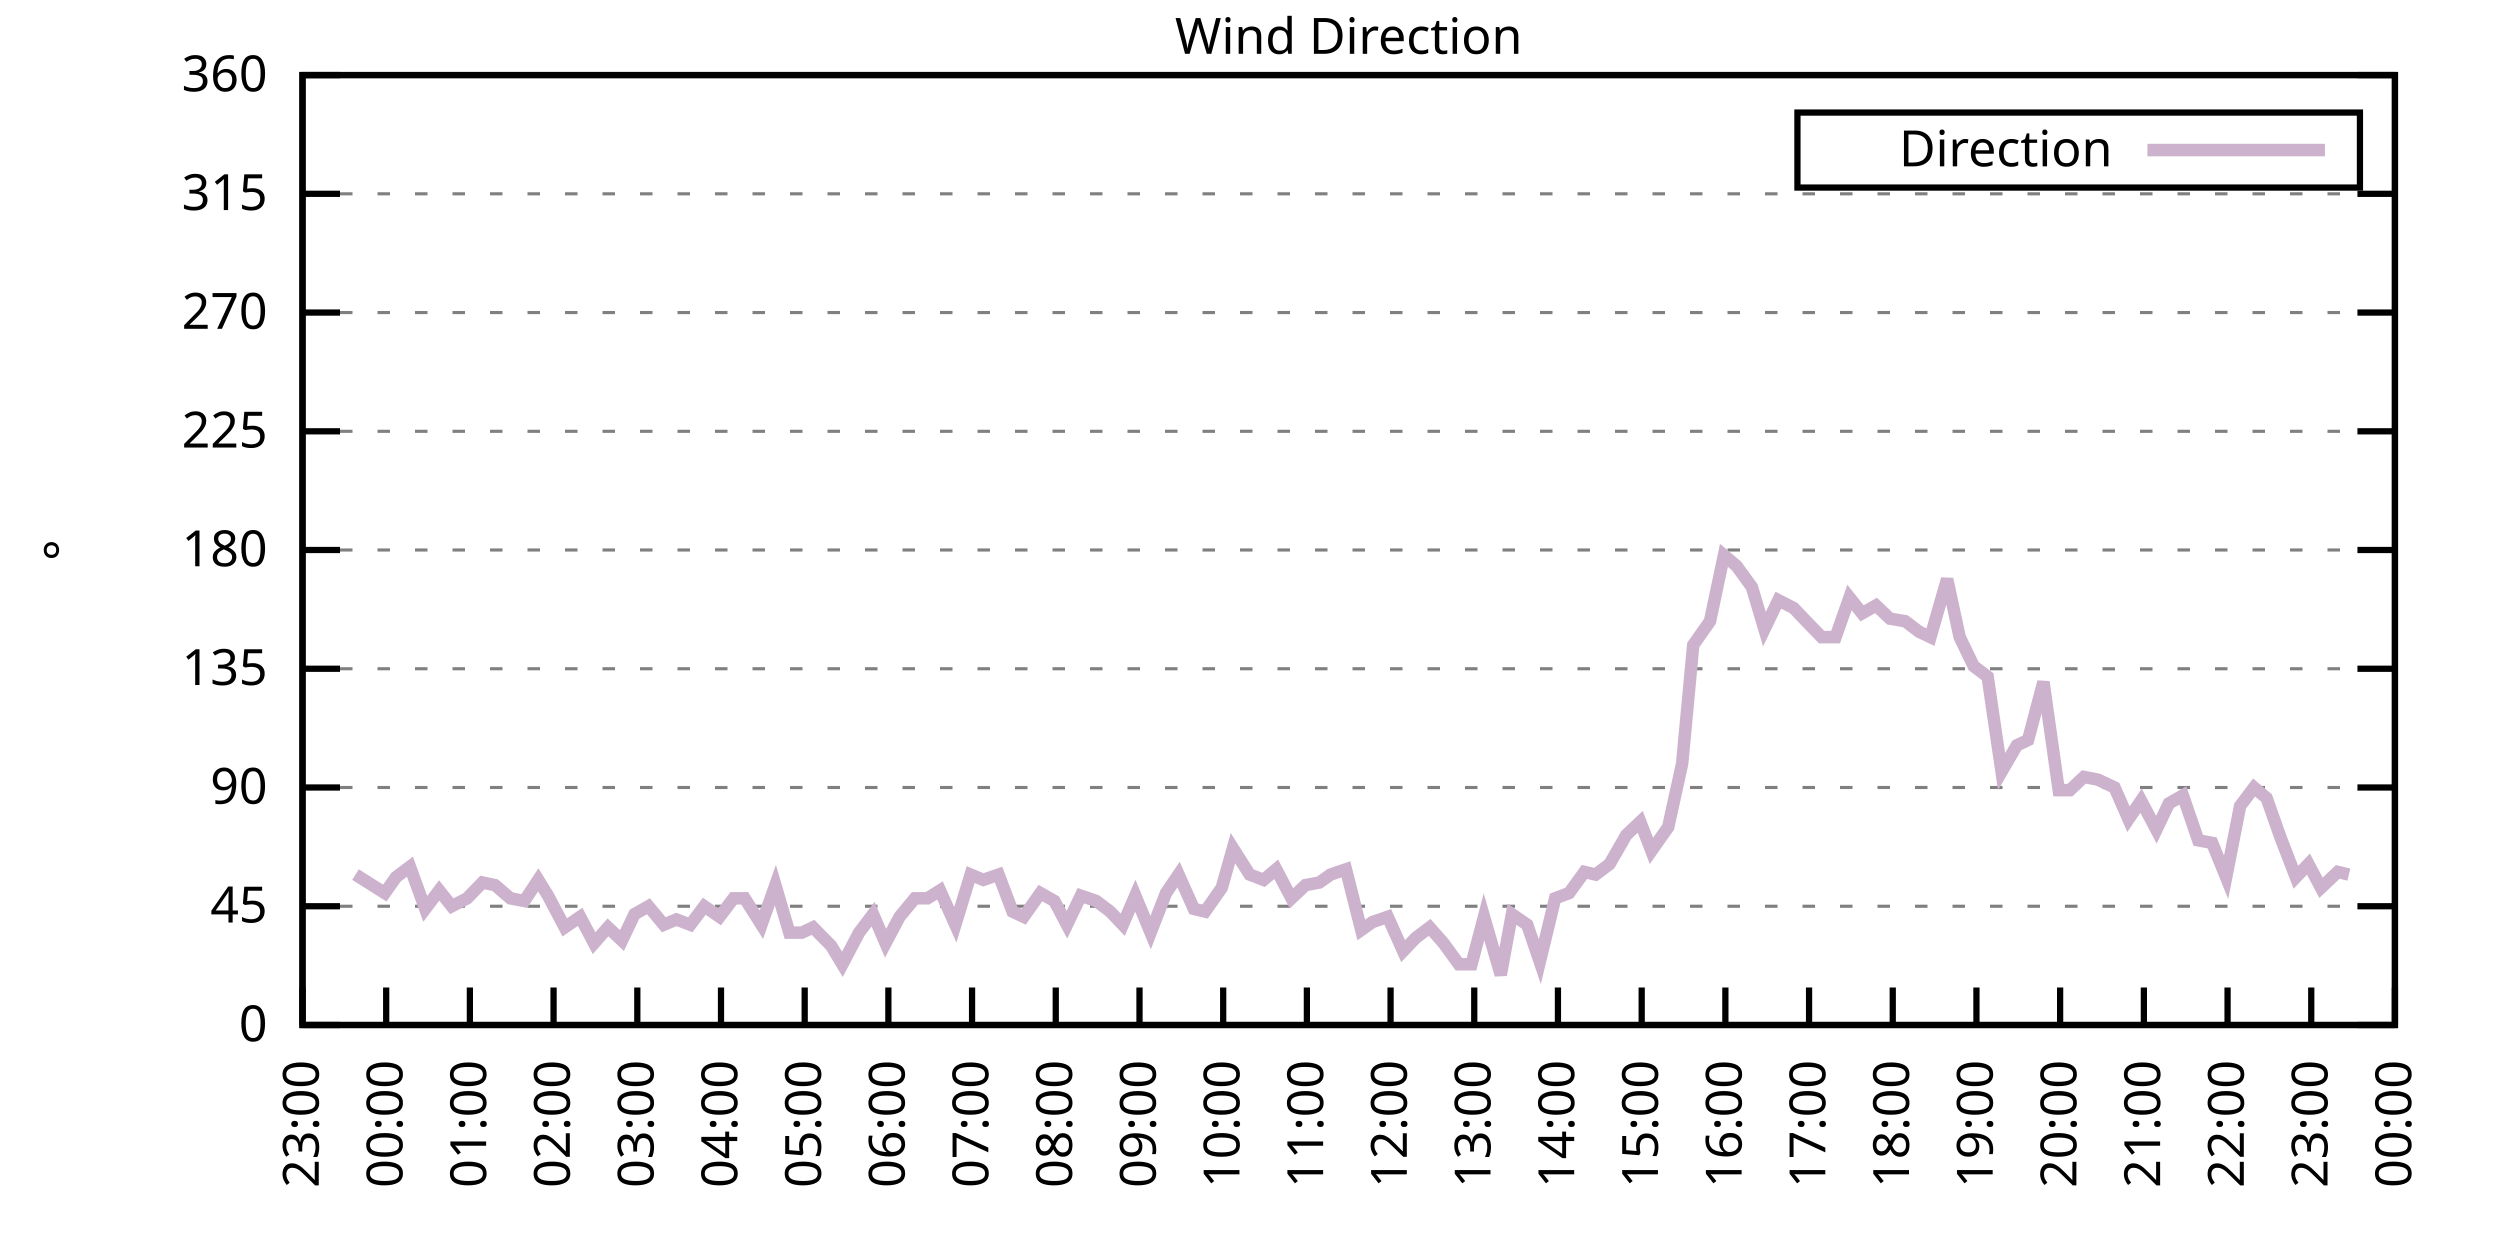
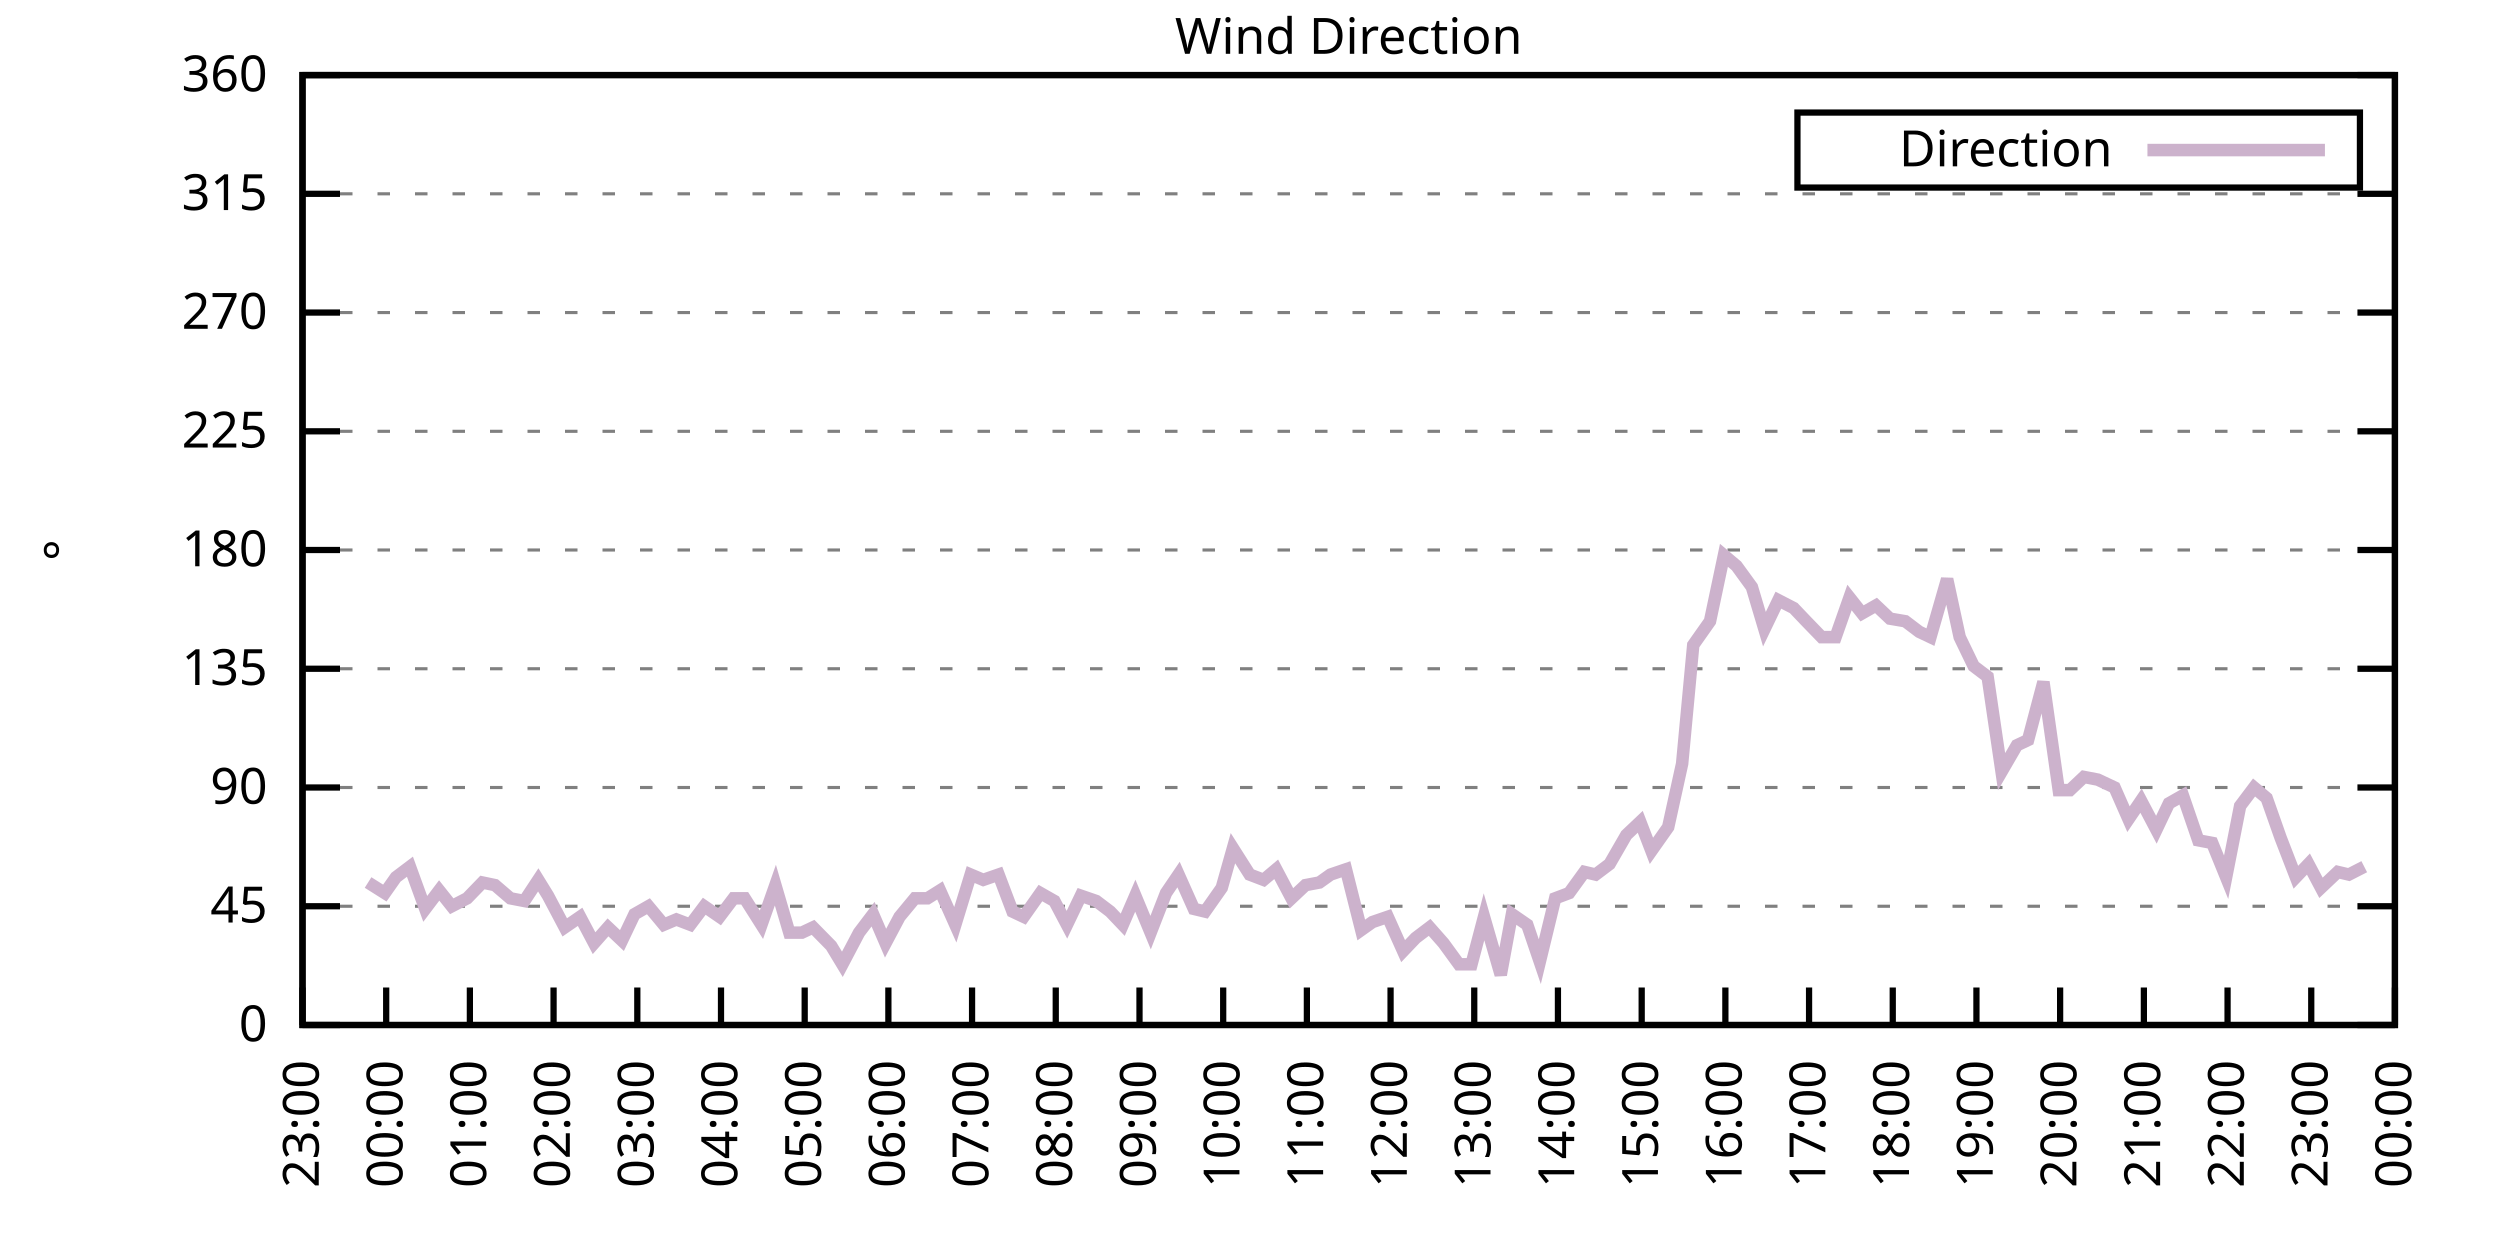
<svg xmlns="http://www.w3.org/2000/svg" xmlns:xlink="http://www.w3.org/1999/xlink" width="400" height="200" viewBox="0 0 400 200">
  <g id="gnuplot_canvas">
    <rect x="0" y="0" width="400" height="200" fill="none" />
    <defs>
      <circle id="gpDot" r="0.5" stroke-width="0.5" stroke="currentColor" />
      <path id="gpPt0" stroke-width="0.333" stroke="currentColor" d="M-1,0 h2 M0,-1 v2" />
      <path id="gpPt1" stroke-width="0.333" stroke="currentColor" d="M-1,-1 L1,1 M1,-1 L-1,1" />
      <path id="gpPt2" stroke-width="0.333" stroke="currentColor" d="M-1,0 L1,0 M0,-1 L0,1 M-1,-1 L1,1 M-1,1 L1,-1" />
      <rect id="gpPt3" stroke-width="0.333" stroke="currentColor" x="-1" y="-1" width="2" height="2" />
      <rect id="gpPt4" stroke-width="0.333" stroke="currentColor" fill="currentColor" x="-1" y="-1" width="2" height="2" />
      <circle id="gpPt5" stroke-width="0.333" stroke="currentColor" cx="0" cy="0" r="1" />
      <use xlink:href="#gpPt5" id="gpPt6" fill="currentColor" stroke="none" />
      <path id="gpPt7" stroke-width="0.333" stroke="currentColor" d="M0,-1.33 L-1.33,0.67 L1.33,0.67 z" />
      <use xlink:href="#gpPt7" id="gpPt8" fill="currentColor" stroke="none" />
      <use xlink:href="#gpPt7" id="gpPt9" stroke="currentColor" transform="rotate(180)" />
      <use xlink:href="#gpPt9" id="gpPt10" fill="currentColor" stroke="none" />
      <use xlink:href="#gpPt3" id="gpPt11" stroke="currentColor" transform="rotate(45)" />
      <use xlink:href="#gpPt11" id="gpPt12" fill="currentColor" stroke="none" />
      <path id="gpPt13" stroke-width="0.333" stroke="currentColor" d="M0,1.330 L1.265,0.411 L0.782,-1.067 L-0.782,-1.076 L-1.265,0.411 z" />
      <use xlink:href="#gpPt13" id="gpPt14" fill="currentColor" stroke="none" />
      <filter id="textbox" filterUnits="objectBoundingBox" x="0" y="0" height="1" width="1">
        <feFlood flood-color="white" flood-opacity="1" result="bgnd" />
        <feComposite in="SourceGraphic" in2="bgnd" operator="atop" />
      </filter>
      <filter id="greybox" filterUnits="objectBoundingBox" x="0" y="0" height="1" width="1">
        <feFlood flood-color="lightgrey" flood-opacity="1" result="grey" />
        <feComposite in="SourceGraphic" in2="grey" operator="atop" />
      </filter>
    </defs>
    <g fill="none" color="white" stroke="currentColor" stroke-width="1.00" stroke-linecap="butt" stroke-linejoin="miter">
</g>
    <g fill="none" color="black" stroke="currentColor" stroke-width="1.00" stroke-linecap="butt" stroke-linejoin="miter">
      <g stroke="none" shape-rendering="crispEdges">
        <polygon fill="rgb(255, 255, 255)" points="48.40,164.00 383.18,164.00 383.18,12.02 48.40,12.02 " />
      </g>
    </g>
    <g fill="none" color="black" stroke="currentColor" stroke-width="1.00" stroke-linecap="butt" stroke-linejoin="miter">
</g>
    <g fill="none" color="black" stroke="black" stroke-width="0.50" stroke-linecap="butt" stroke-linejoin="miter">
</g>
    <g fill="none" color="gray" stroke="currentColor" stroke-width="0.50" stroke-linecap="butt" stroke-linejoin="miter">
      <path stroke="gray" stroke-dasharray="2,4" class="gridline" d="M48.40,164.00 L383.19,164.00  " />
    </g>
    <g fill="none" color="gray" stroke="gray" stroke-width="1.00" stroke-linecap="butt" stroke-linejoin="miter">
</g>
    <g fill="none" color="black" stroke="currentColor" stroke-width="1.00" stroke-linecap="butt" stroke-linejoin="miter">
      <path stroke="black" d="M48.40,164.00 L54.40,164.00 M383.19,164.00 L377.19,164.00  " />
      <g transform="translate(42.80,166.60)" stroke="none" fill="black" font-family="Sans" font-size="8.00" text-anchor="end">
        <text>
          <tspan font-family="Sans"> 0</tspan>
        </text>
      </g>
    </g>
    <g fill="none" color="black" stroke="currentColor" stroke-width="1.00" stroke-linecap="butt" stroke-linejoin="miter">
</g>
    <g fill="none" color="black" stroke="black" stroke-width="0.50" stroke-linecap="butt" stroke-linejoin="miter">
</g>
    <g fill="none" color="gray" stroke="currentColor" stroke-width="0.50" stroke-linecap="butt" stroke-linejoin="miter">
      <path stroke="gray" stroke-dasharray="2,4" class="gridline" d="M48.40,145.00 L383.19,145.00  " />
    </g>
    <g fill="none" color="gray" stroke="gray" stroke-width="1.00" stroke-linecap="butt" stroke-linejoin="miter">
</g>
    <g fill="none" color="black" stroke="currentColor" stroke-width="1.00" stroke-linecap="butt" stroke-linejoin="miter">
      <path stroke="black" d="M48.40,145.00 L54.40,145.00 M383.19,145.00 L377.19,145.00  " />
      <g transform="translate(42.80,147.60)" stroke="none" fill="black" font-family="Sans" font-size="8.00" text-anchor="end">
        <text>
          <tspan font-family="Sans"> 45</tspan>
        </text>
      </g>
    </g>
    <g fill="none" color="black" stroke="currentColor" stroke-width="1.00" stroke-linecap="butt" stroke-linejoin="miter">
</g>
    <g fill="none" color="black" stroke="black" stroke-width="0.50" stroke-linecap="butt" stroke-linejoin="miter">
</g>
    <g fill="none" color="gray" stroke="currentColor" stroke-width="0.50" stroke-linecap="butt" stroke-linejoin="miter">
      <path stroke="gray" stroke-dasharray="2,4" class="gridline" d="M48.40,126.00 L383.19,126.00  " />
    </g>
    <g fill="none" color="gray" stroke="gray" stroke-width="1.00" stroke-linecap="butt" stroke-linejoin="miter">
</g>
    <g fill="none" color="black" stroke="currentColor" stroke-width="1.00" stroke-linecap="butt" stroke-linejoin="miter">
      <path stroke="black" d="M48.40,126.00 L54.40,126.00 M383.19,126.00 L377.19,126.00  " />
      <g transform="translate(42.80,128.60)" stroke="none" fill="black" font-family="Sans" font-size="8.00" text-anchor="end">
        <text>
          <tspan font-family="Sans"> 90</tspan>
        </text>
      </g>
    </g>
    <g fill="none" color="black" stroke="currentColor" stroke-width="1.00" stroke-linecap="butt" stroke-linejoin="miter">
</g>
    <g fill="none" color="black" stroke="black" stroke-width="0.50" stroke-linecap="butt" stroke-linejoin="miter">
</g>
    <g fill="none" color="gray" stroke="currentColor" stroke-width="0.50" stroke-linecap="butt" stroke-linejoin="miter">
      <path stroke="gray" stroke-dasharray="2,4" class="gridline" d="M48.40,107.00 L383.19,107.00  " />
    </g>
    <g fill="none" color="gray" stroke="gray" stroke-width="1.00" stroke-linecap="butt" stroke-linejoin="miter">
</g>
    <g fill="none" color="black" stroke="currentColor" stroke-width="1.00" stroke-linecap="butt" stroke-linejoin="miter">
      <path stroke="black" d="M48.40,107.00 L54.40,107.00 M383.19,107.00 L377.19,107.00  " />
      <g transform="translate(42.80,109.60)" stroke="none" fill="black" font-family="Sans" font-size="8.00" text-anchor="end">
        <text>
          <tspan font-family="Sans"> 135</tspan>
        </text>
      </g>
    </g>
    <g fill="none" color="black" stroke="currentColor" stroke-width="1.00" stroke-linecap="butt" stroke-linejoin="miter">
</g>
    <g fill="none" color="black" stroke="black" stroke-width="0.50" stroke-linecap="butt" stroke-linejoin="miter">
</g>
    <g fill="none" color="gray" stroke="currentColor" stroke-width="0.50" stroke-linecap="butt" stroke-linejoin="miter">
      <path stroke="gray" stroke-dasharray="2,4" class="gridline" d="M48.40,88.00 L383.19,88.00  " />
    </g>
    <g fill="none" color="gray" stroke="gray" stroke-width="1.00" stroke-linecap="butt" stroke-linejoin="miter">
</g>
    <g fill="none" color="black" stroke="currentColor" stroke-width="1.00" stroke-linecap="butt" stroke-linejoin="miter">
      <path stroke="black" d="M48.40,88.00 L54.40,88.00 M383.19,88.00 L377.19,88.00  " />
      <g transform="translate(42.80,90.60)" stroke="none" fill="black" font-family="Sans" font-size="8.00" text-anchor="end">
        <text>
          <tspan font-family="Sans"> 180</tspan>
        </text>
      </g>
    </g>
    <g fill="none" color="black" stroke="currentColor" stroke-width="1.00" stroke-linecap="butt" stroke-linejoin="miter">
</g>
    <g fill="none" color="black" stroke="black" stroke-width="0.50" stroke-linecap="butt" stroke-linejoin="miter">
</g>
    <g fill="none" color="gray" stroke="currentColor" stroke-width="0.50" stroke-linecap="butt" stroke-linejoin="miter">
      <path stroke="gray" stroke-dasharray="2,4" class="gridline" d="M48.40,69.01 L383.19,69.01  " />
    </g>
    <g fill="none" color="gray" stroke="gray" stroke-width="1.00" stroke-linecap="butt" stroke-linejoin="miter">
</g>
    <g fill="none" color="black" stroke="currentColor" stroke-width="1.00" stroke-linecap="butt" stroke-linejoin="miter">
      <path stroke="black" d="M48.40,69.01 L54.40,69.01 M383.19,69.01 L377.19,69.01  " />
      <g transform="translate(42.80,71.61)" stroke="none" fill="black" font-family="Sans" font-size="8.00" text-anchor="end">
        <text>
          <tspan font-family="Sans"> 225</tspan>
        </text>
      </g>
    </g>
    <g fill="none" color="black" stroke="currentColor" stroke-width="1.00" stroke-linecap="butt" stroke-linejoin="miter">
</g>
    <g fill="none" color="black" stroke="black" stroke-width="0.50" stroke-linecap="butt" stroke-linejoin="miter">
</g>
    <g fill="none" color="gray" stroke="currentColor" stroke-width="0.50" stroke-linecap="butt" stroke-linejoin="miter">
      <path stroke="gray" stroke-dasharray="2,4" class="gridline" d="M48.40,50.01 L383.19,50.01  " />
    </g>
    <g fill="none" color="gray" stroke="gray" stroke-width="1.00" stroke-linecap="butt" stroke-linejoin="miter">
</g>
    <g fill="none" color="black" stroke="currentColor" stroke-width="1.00" stroke-linecap="butt" stroke-linejoin="miter">
      <path stroke="black" d="M48.40,50.01 L54.40,50.01 M383.19,50.01 L377.19,50.01  " />
      <g transform="translate(42.80,52.61)" stroke="none" fill="black" font-family="Sans" font-size="8.00" text-anchor="end">
        <text>
          <tspan font-family="Sans"> 270</tspan>
        </text>
      </g>
    </g>
    <g fill="none" color="black" stroke="currentColor" stroke-width="1.00" stroke-linecap="butt" stroke-linejoin="miter">
</g>
    <g fill="none" color="black" stroke="black" stroke-width="0.50" stroke-linecap="butt" stroke-linejoin="miter">
</g>
    <g fill="none" color="gray" stroke="currentColor" stroke-width="0.50" stroke-linecap="butt" stroke-linejoin="miter">
      <path stroke="gray" stroke-dasharray="2,4" class="gridline" d="M48.40,31.01 L383.19,31.01  " />
    </g>
    <g fill="none" color="gray" stroke="gray" stroke-width="1.00" stroke-linecap="butt" stroke-linejoin="miter">
</g>
    <g fill="none" color="black" stroke="currentColor" stroke-width="1.00" stroke-linecap="butt" stroke-linejoin="miter">
      <path stroke="black" d="M48.40,31.01 L54.40,31.01 M383.19,31.01 L377.19,31.01  " />
      <g transform="translate(42.80,33.61)" stroke="none" fill="black" font-family="Sans" font-size="8.00" text-anchor="end">
        <text>
          <tspan font-family="Sans"> 315</tspan>
        </text>
      </g>
    </g>
    <g fill="none" color="black" stroke="currentColor" stroke-width="1.00" stroke-linecap="butt" stroke-linejoin="miter">
</g>
    <g fill="none" color="black" stroke="black" stroke-width="0.50" stroke-linecap="butt" stroke-linejoin="miter">
</g>
    <g fill="none" color="gray" stroke="currentColor" stroke-width="0.50" stroke-linecap="butt" stroke-linejoin="miter">
      <path stroke="gray" stroke-dasharray="2,4" class="gridline" d="M48.40,12.01 L383.19,12.01  " />
    </g>
    <g fill="none" color="gray" stroke="gray" stroke-width="1.00" stroke-linecap="butt" stroke-linejoin="miter">
</g>
    <g fill="none" color="black" stroke="currentColor" stroke-width="1.00" stroke-linecap="butt" stroke-linejoin="miter">
      <path stroke="black" d="M48.40,12.01 L54.40,12.01 M383.19,12.01 L377.19,12.01  " />
      <g transform="translate(42.80,14.61)" stroke="none" fill="black" font-family="Sans" font-size="8.00" text-anchor="end">
        <text>
          <tspan font-family="Sans"> 360</tspan>
        </text>
      </g>
    </g>
    <g fill="none" color="black" stroke="currentColor" stroke-width="1.00" stroke-linecap="butt" stroke-linejoin="miter">
      <path stroke="black" d="M48.40,164.00 L48.40,158.00  " />
      <g transform="translate(51.00,169.60) rotate(270.00)" stroke="none" fill="black" font-family="Sans" font-size="8.00" text-anchor="end">
        <text>
          <tspan font-family="Sans">23:00</tspan>
        </text>
      </g>
    </g>
    <g fill="none" color="black" stroke="currentColor" stroke-width="1.00" stroke-linecap="butt" stroke-linejoin="miter">
      <path stroke="black" d="M61.79,164.00 L61.79,158.00  " />
      <g transform="translate(64.39,169.60) rotate(270.00)" stroke="none" fill="black" font-family="Sans" font-size="8.00" text-anchor="end">
        <text>
          <tspan font-family="Sans">00:00</tspan>
        </text>
      </g>
    </g>
    <g fill="none" color="black" stroke="currentColor" stroke-width="1.00" stroke-linecap="butt" stroke-linejoin="miter">
      <path stroke="black" d="M75.18,164.00 L75.18,158.00  " />
      <g transform="translate(77.78,169.60) rotate(270.00)" stroke="none" fill="black" font-family="Sans" font-size="8.00" text-anchor="end">
        <text>
          <tspan font-family="Sans">01:00</tspan>
        </text>
      </g>
    </g>
    <g fill="none" color="black" stroke="currentColor" stroke-width="1.00" stroke-linecap="butt" stroke-linejoin="miter">
      <path stroke="black" d="M88.57,164.00 L88.57,158.00  " />
      <g transform="translate(91.17,169.60) rotate(270.00)" stroke="none" fill="black" font-family="Sans" font-size="8.00" text-anchor="end">
        <text>
          <tspan font-family="Sans">02:00</tspan>
        </text>
      </g>
    </g>
    <g fill="none" color="black" stroke="currentColor" stroke-width="1.00" stroke-linecap="butt" stroke-linejoin="miter">
      <path stroke="black" d="M101.97,164.00 L101.97,158.00  " />
      <g transform="translate(104.57,169.60) rotate(270.00)" stroke="none" fill="black" font-family="Sans" font-size="8.00" text-anchor="end">
        <text>
          <tspan font-family="Sans">03:00</tspan>
        </text>
      </g>
    </g>
    <g fill="none" color="black" stroke="currentColor" stroke-width="1.00" stroke-linecap="butt" stroke-linejoin="miter">
      <path stroke="black" d="M115.36,164.00 L115.36,158.00  " />
      <g transform="translate(117.96,169.60) rotate(270.00)" stroke="none" fill="black" font-family="Sans" font-size="8.00" text-anchor="end">
        <text>
          <tspan font-family="Sans">04:00</tspan>
        </text>
      </g>
    </g>
    <g fill="none" color="black" stroke="currentColor" stroke-width="1.00" stroke-linecap="butt" stroke-linejoin="miter">
      <path stroke="black" d="M128.75,164.00 L128.75,158.00  " />
      <g transform="translate(131.35,169.60) rotate(270.00)" stroke="none" fill="black" font-family="Sans" font-size="8.00" text-anchor="end">
        <text>
          <tspan font-family="Sans">05:00</tspan>
        </text>
      </g>
    </g>
    <g fill="none" color="black" stroke="currentColor" stroke-width="1.00" stroke-linecap="butt" stroke-linejoin="miter">
      <path stroke="black" d="M142.14,164.00 L142.14,158.00  " />
      <g transform="translate(144.74,169.60) rotate(270.00)" stroke="none" fill="black" font-family="Sans" font-size="8.00" text-anchor="end">
        <text>
          <tspan font-family="Sans">06:00</tspan>
        </text>
      </g>
    </g>
    <g fill="none" color="black" stroke="currentColor" stroke-width="1.00" stroke-linecap="butt" stroke-linejoin="miter">
      <path stroke="black" d="M155.53,164.00 L155.53,158.00  " />
      <g transform="translate(158.13,169.60) rotate(270.00)" stroke="none" fill="black" font-family="Sans" font-size="8.00" text-anchor="end">
        <text>
          <tspan font-family="Sans">07:00</tspan>
        </text>
      </g>
    </g>
    <g fill="none" color="black" stroke="currentColor" stroke-width="1.00" stroke-linecap="butt" stroke-linejoin="miter">
      <path stroke="black" d="M168.92,164.00 L168.92,158.00  " />
      <g transform="translate(171.52,169.60) rotate(270.00)" stroke="none" fill="black" font-family="Sans" font-size="8.00" text-anchor="end">
        <text>
          <tspan font-family="Sans">08:00</tspan>
        </text>
      </g>
    </g>
    <g fill="none" color="black" stroke="currentColor" stroke-width="1.00" stroke-linecap="butt" stroke-linejoin="miter">
      <path stroke="black" d="M182.32,164.00 L182.32,158.00  " />
      <g transform="translate(184.92,169.60) rotate(270.00)" stroke="none" fill="black" font-family="Sans" font-size="8.00" text-anchor="end">
        <text>
          <tspan font-family="Sans">09:00</tspan>
        </text>
      </g>
    </g>
    <g fill="none" color="black" stroke="currentColor" stroke-width="1.00" stroke-linecap="butt" stroke-linejoin="miter">
      <path stroke="black" d="M195.71,164.00 L195.71,158.00  " />
      <g transform="translate(198.31,169.60) rotate(270.00)" stroke="none" fill="black" font-family="Sans" font-size="8.00" text-anchor="end">
        <text>
          <tspan font-family="Sans">10:00</tspan>
        </text>
      </g>
    </g>
    <g fill="none" color="black" stroke="currentColor" stroke-width="1.00" stroke-linecap="butt" stroke-linejoin="miter">
      <path stroke="black" d="M209.10,164.00 L209.10,158.00  " />
      <g transform="translate(211.70,169.60) rotate(270.00)" stroke="none" fill="black" font-family="Sans" font-size="8.00" text-anchor="end">
        <text>
          <tspan font-family="Sans">11:00</tspan>
        </text>
      </g>
    </g>
    <g fill="none" color="black" stroke="currentColor" stroke-width="1.00" stroke-linecap="butt" stroke-linejoin="miter">
      <path stroke="black" d="M222.49,164.00 L222.49,158.00  " />
      <g transform="translate(225.09,169.60) rotate(270.00)" stroke="none" fill="black" font-family="Sans" font-size="8.00" text-anchor="end">
        <text>
          <tspan font-family="Sans">12:00</tspan>
        </text>
      </g>
    </g>
    <g fill="none" color="black" stroke="currentColor" stroke-width="1.00" stroke-linecap="butt" stroke-linejoin="miter">
      <path stroke="black" d="M235.88,164.00 L235.88,158.00  " />
      <g transform="translate(238.48,169.60) rotate(270.00)" stroke="none" fill="black" font-family="Sans" font-size="8.00" text-anchor="end">
        <text>
          <tspan font-family="Sans">13:00</tspan>
        </text>
      </g>
    </g>
    <g fill="none" color="black" stroke="currentColor" stroke-width="1.00" stroke-linecap="butt" stroke-linejoin="miter">
      <path stroke="black" d="M249.27,164.00 L249.27,158.00  " />
      <g transform="translate(251.87,169.60) rotate(270.00)" stroke="none" fill="black" font-family="Sans" font-size="8.00" text-anchor="end">
        <text>
          <tspan font-family="Sans">14:00</tspan>
        </text>
      </g>
    </g>
    <g fill="none" color="black" stroke="currentColor" stroke-width="1.00" stroke-linecap="butt" stroke-linejoin="miter">
      <path stroke="black" d="M262.67,164.00 L262.67,158.00  " />
      <g transform="translate(265.27,169.60) rotate(270.00)" stroke="none" fill="black" font-family="Sans" font-size="8.00" text-anchor="end">
        <text>
          <tspan font-family="Sans">15:00</tspan>
        </text>
      </g>
    </g>
    <g fill="none" color="black" stroke="currentColor" stroke-width="1.00" stroke-linecap="butt" stroke-linejoin="miter">
      <path stroke="black" d="M276.06,164.00 L276.06,158.00  " />
      <g transform="translate(278.66,169.60) rotate(270.00)" stroke="none" fill="black" font-family="Sans" font-size="8.00" text-anchor="end">
        <text>
          <tspan font-family="Sans">16:00</tspan>
        </text>
      </g>
    </g>
    <g fill="none" color="black" stroke="currentColor" stroke-width="1.00" stroke-linecap="butt" stroke-linejoin="miter">
      <path stroke="black" d="M289.45,164.00 L289.45,158.00  " />
      <g transform="translate(292.05,169.60) rotate(270.00)" stroke="none" fill="black" font-family="Sans" font-size="8.00" text-anchor="end">
        <text>
          <tspan font-family="Sans">17:00</tspan>
        </text>
      </g>
    </g>
    <g fill="none" color="black" stroke="currentColor" stroke-width="1.00" stroke-linecap="butt" stroke-linejoin="miter">
      <path stroke="black" d="M302.84,164.00 L302.84,158.00  " />
      <g transform="translate(305.44,169.60) rotate(270.00)" stroke="none" fill="black" font-family="Sans" font-size="8.00" text-anchor="end">
        <text>
          <tspan font-family="Sans">18:00</tspan>
        </text>
      </g>
    </g>
    <g fill="none" color="black" stroke="currentColor" stroke-width="1.00" stroke-linecap="butt" stroke-linejoin="miter">
      <path stroke="black" d="M316.23,164.00 L316.23,158.00  " />
      <g transform="translate(318.83,169.60) rotate(270.00)" stroke="none" fill="black" font-family="Sans" font-size="8.00" text-anchor="end">
        <text>
          <tspan font-family="Sans">19:00</tspan>
        </text>
      </g>
    </g>
    <g fill="none" color="black" stroke="currentColor" stroke-width="1.00" stroke-linecap="butt" stroke-linejoin="miter">
      <path stroke="black" d="M329.62,164.00 L329.62,158.00  " />
      <g transform="translate(332.22,169.60) rotate(270.00)" stroke="none" fill="black" font-family="Sans" font-size="8.00" text-anchor="end">
        <text>
          <tspan font-family="Sans">20:00</tspan>
        </text>
      </g>
    </g>
    <g fill="none" color="black" stroke="currentColor" stroke-width="1.00" stroke-linecap="butt" stroke-linejoin="miter">
      <path stroke="black" d="M343.02,164.00 L343.02,158.00  " />
      <g transform="translate(345.62,169.60) rotate(270.00)" stroke="none" fill="black" font-family="Sans" font-size="8.00" text-anchor="end">
        <text>
          <tspan font-family="Sans">21:00</tspan>
        </text>
      </g>
    </g>
    <g fill="none" color="black" stroke="currentColor" stroke-width="1.00" stroke-linecap="butt" stroke-linejoin="miter">
      <path stroke="black" d="M356.41,164.00 L356.41,158.00  " />
      <g transform="translate(359.01,169.60) rotate(270.00)" stroke="none" fill="black" font-family="Sans" font-size="8.00" text-anchor="end">
        <text>
          <tspan font-family="Sans">22:00</tspan>
        </text>
      </g>
    </g>
    <g fill="none" color="black" stroke="currentColor" stroke-width="1.00" stroke-linecap="butt" stroke-linejoin="miter">
      <path stroke="black" d="M369.80,164.00 L369.80,158.00  " />
      <g transform="translate(372.40,169.60) rotate(270.00)" stroke="none" fill="black" font-family="Sans" font-size="8.00" text-anchor="end">
        <text>
          <tspan font-family="Sans">23:00</tspan>
        </text>
      </g>
    </g>
    <g fill="none" color="black" stroke="currentColor" stroke-width="1.00" stroke-linecap="butt" stroke-linejoin="miter">
      <path stroke="black" d="M383.19,164.00 L383.19,158.00  " />
      <g transform="translate(385.79,169.60) rotate(270.00)" stroke="none" fill="black" font-family="Sans" font-size="8.00" text-anchor="end">
        <text>
          <tspan font-family="Sans">00:00</tspan>
        </text>
      </g>
    </g>
    <g fill="none" color="black" stroke="currentColor" stroke-width="1.00" stroke-linecap="butt" stroke-linejoin="miter">
</g>
    <g fill="none" color="black" stroke="currentColor" stroke-width="1.00" stroke-linecap="butt" stroke-linejoin="miter">
      <path stroke="black" d="M48.40,12.01 L48.40,164.00 L383.19,164.00 L383.19,12.01 L48.40,12.01 Z  " />
    </g>
    <g fill="none" color="black" stroke="currentColor" stroke-width="1.00" stroke-linecap="butt" stroke-linejoin="miter">
</g>
    <g fill="none" color="black" stroke="currentColor" stroke-width="1.00" stroke-linecap="butt" stroke-linejoin="miter">
      <path stroke="black" d="M287.59,30.01 L287.59,18.01 L377.59,18.01 L377.59,30.01 L287.59,30.01 Z  " />
    </g>
    <g id="Wind_direction_plot_1">
      <g fill="none" color="white" stroke="black" stroke-width="2.00" stroke-linecap="butt" stroke-linejoin="miter">
</g>
      <g fill="none" color="black" stroke="currentColor" stroke-width="2.00" stroke-linecap="butt" stroke-linejoin="miter">
        <g transform="translate(337.99,26.61)" stroke="none" fill="black" font-family="Sans" font-size="8.00" text-anchor="end">
          <text>
            <tspan font-family="Sans">Direction</tspan>
          </text>
        </g>
      </g>
      <g fill="none" color="black" stroke="currentColor" stroke-width="2.00" stroke-linecap="butt" stroke-linejoin="miter">
-         <path stroke="rgb(204, 178, 204)" d="M343.59,24.01 L371.99,24.01 M56.88,139.93 L58.89,141.20 L61.57,142.89 L63.35,140.36 L65.59,138.67 L68.04,145.42   L70.27,142.47 L72.28,145.00 L74.74,143.73 L77.19,141.20 L79.20,141.62 L81.66,143.73 L83.89,144.16 L86.12,140.78   L87.68,143.31 L90.36,148.38 L92.82,146.69 L95.05,150.91 L97.28,148.38 L99.51,150.49 L101.52,146.27 L103.75,145.00   L106.21,147.96 L108.22,147.11 L110.45,147.96 L112.68,145.00 L115.13,146.69 L117.37,143.73 L119.15,143.73 L121.83,147.96   L124.06,141.62 L126.29,149.22 L128.30,149.22 L130.09,148.38 L132.99,151.33 L134.78,154.29 L137.45,149.22 L139.69,146.27   L141.69,150.91 L143.93,146.69 L146.38,143.73 L148.39,143.73 L150.40,142.47 L152.85,147.96 L155.31,139.93 L157.32,140.78   L159.77,139.93 L162.01,145.85 L163.79,146.69 L166.47,142.89 L168.70,144.16 L170.71,147.96 L172.94,143.31 L175.40,144.16   L177.63,145.85 L179.64,147.96 L181.65,143.31 L184.10,149.22 L186.56,142.89 L188.57,139.93 L191.02,145.42 L192.81,145.85   L195.48,142.05 L197.27,135.71 L199.95,139.93 L202.18,140.78 L204.19,139.09 L206.64,143.73 L208.88,141.62 L211.11,141.20   L212.89,139.93 L215.35,139.09 L217.80,148.80 L219.59,147.53 L222.04,146.69 L224.50,152.18 L226.51,150.07 L228.74,148.38   L230.97,150.91 L233.43,154.29 L235.44,154.29 L237.44,146.69 L240.12,155.98 L241.91,146.27 L244.36,147.96 L246.37,153.87   L248.83,143.73 L251.06,142.89 L253.51,139.51 L255.30,139.93 L257.53,138.25 L260.21,133.60 L262.44,131.49 L264.23,136.14   L266.91,132.34 L269.14,122.20 L270.92,103.20 L273.60,99.40 L275.83,88.85 L277.84,90.54 L280.30,93.92 L282.31,100.67   L284.54,96.03 L286.99,97.29 L289.00,99.40 L291.46,101.94 L293.69,101.94 L295.92,95.60 L297.93,98.14 L300.16,96.87   L302.39,98.98 L304.85,99.40 L307.08,101.09 L308.87,101.94 L311.54,92.65 L313.55,101.94 L315.79,106.58 L318.02,108.27   L320.25,123.47 L322.70,119.25 L324.49,118.40 L326.95,109.11 L329.40,126.42 L331.19,126.42 L333.42,124.31 L335.65,124.74   L338.33,126.00 L340.56,131.07 L342.57,128.11 L345.02,132.76 L347.03,128.54 L349.26,127.27 L351.72,134.45 L353.95,134.87   L356.18,140.36 L358.42,128.96 L360.65,126.00 L362.66,127.69 L364.89,134.02 L367.34,140.36 L369.35,138.25 L371.36,142.05   L374.04,139.51 L375.82,139.93  " />
+         <path stroke="rgb(204, 178, 204)" d="M343.59,24.01 L371.99,24.01 M58.89,141.20 L61.57,142.89 L63.35,140.36 L65.59,138.67 L68.04,145.42 L70.27,142.47   L72.28,145.00 L74.74,143.73 L77.19,141.20 L79.20,141.62 L81.66,143.73 L83.89,144.16 L86.12,140.78 L87.68,143.31   L90.36,148.38 L92.82,146.69 L95.05,150.91 L97.28,148.38 L99.51,150.49 L101.52,146.27 L103.75,145.00 L106.21,147.96   L108.22,147.11 L110.45,147.96 L112.68,145.00 L115.13,146.69 L117.37,143.73 L119.15,143.73 L121.83,147.96 L124.06,141.62   L126.29,149.22 L128.30,149.22 L130.09,148.38 L132.99,151.33 L134.78,154.29 L137.45,149.22 L139.69,146.27 L141.69,150.91   L143.93,146.69 L146.38,143.73 L148.39,143.73 L150.40,142.47 L152.85,147.96 L155.31,139.93 L157.32,140.78 L159.77,139.93   L162.01,145.85 L163.79,146.69 L166.47,142.89 L168.70,144.16 L170.71,147.96 L172.94,143.31 L175.40,144.16 L177.63,145.85   L179.64,147.96 L181.65,143.31 L184.10,149.22 L186.56,142.89 L188.57,139.93 L191.02,145.42 L192.81,145.85 L195.48,142.05   L197.27,135.71 L199.95,139.93 L202.18,140.78 L204.19,139.09 L206.64,143.73 L208.88,141.62 L211.11,141.20 L212.89,139.93   L215.35,139.09 L217.80,148.80 L219.59,147.53 L222.04,146.69 L224.50,152.18 L226.51,150.07 L228.74,148.38 L230.97,150.91   L233.43,154.29 L235.44,154.29 L237.44,146.69 L240.12,155.98 L241.91,146.27 L244.36,147.96 L246.37,153.87 L248.83,143.73   L251.06,142.89 L253.51,139.51 L255.30,139.93 L257.53,138.25 L260.21,133.60 L262.44,131.49 L264.23,136.14 L266.91,132.34   L269.14,122.20 L270.92,103.20 L273.60,99.40 L275.83,88.85 L277.84,90.54 L280.30,93.92 L282.31,100.67 L284.54,96.03   L286.99,97.29 L289.00,99.40 L291.46,101.94 L293.69,101.94 L295.92,95.60 L297.93,98.14 L300.16,96.87 L302.39,98.98   L304.85,99.40 L307.08,101.09 L308.87,101.94 L311.54,92.65 L313.55,101.94 L315.79,106.58 L318.02,108.27 L320.25,123.47   L322.70,119.25 L324.49,118.40 L326.95,109.11 L329.40,126.42 L331.19,126.42 L333.42,124.31 L335.65,124.74 L338.33,126.00   L340.56,131.07 L342.57,128.11 L345.02,132.76 L347.03,128.54 L349.26,127.27 L351.72,134.45 L353.95,134.87 L356.18,140.36   L358.42,128.96 L360.65,126.00 L362.66,127.69 L364.89,134.02 L367.34,140.36 L369.35,138.25 L371.36,142.05 L374.04,139.51   L375.82,139.93 L378.28,138.67  " />
      </g>
    </g>
    <g fill="none" color="black" stroke="currentColor" stroke-width="2.00" stroke-linecap="butt" stroke-linejoin="miter">
</g>
    <g fill="none" color="black" stroke="black" stroke-width="1.00" stroke-linecap="butt" stroke-linejoin="miter">
</g>
    <g fill="none" color="black" stroke="currentColor" stroke-width="1.00" stroke-linecap="butt" stroke-linejoin="miter">
      <path stroke="black" d="M48.40,12.01 L48.40,164.00 L383.19,164.00 L383.19,12.01 L48.40,12.01 Z  " />
      <g transform="translate(12.80,88.01) rotate(270.00)" stroke="none" fill="black" font-family="Sans" font-size="8.00" text-anchor="middle">
        <text>
          <tspan font-family="Sans">°</tspan>
        </text>
      </g>
    </g>
    <g fill="none" color="black" stroke="currentColor" stroke-width="1.00" stroke-linecap="butt" stroke-linejoin="miter">
</g>
    <g fill="none" color="black" stroke="currentColor" stroke-width="1.00" stroke-linecap="butt" stroke-linejoin="miter">
      <g transform="translate(215.79,8.61)" stroke="none" fill="black" font-family="Sans" font-size="8.00" text-anchor="middle">
        <text>
          <tspan font-family="Sans">Wind Direction</tspan>
        </text>
      </g>
    </g>
    <g fill="none" color="black" stroke="currentColor" stroke-width="1.00" stroke-linecap="butt" stroke-linejoin="miter">
</g>
  </g>
</svg>
